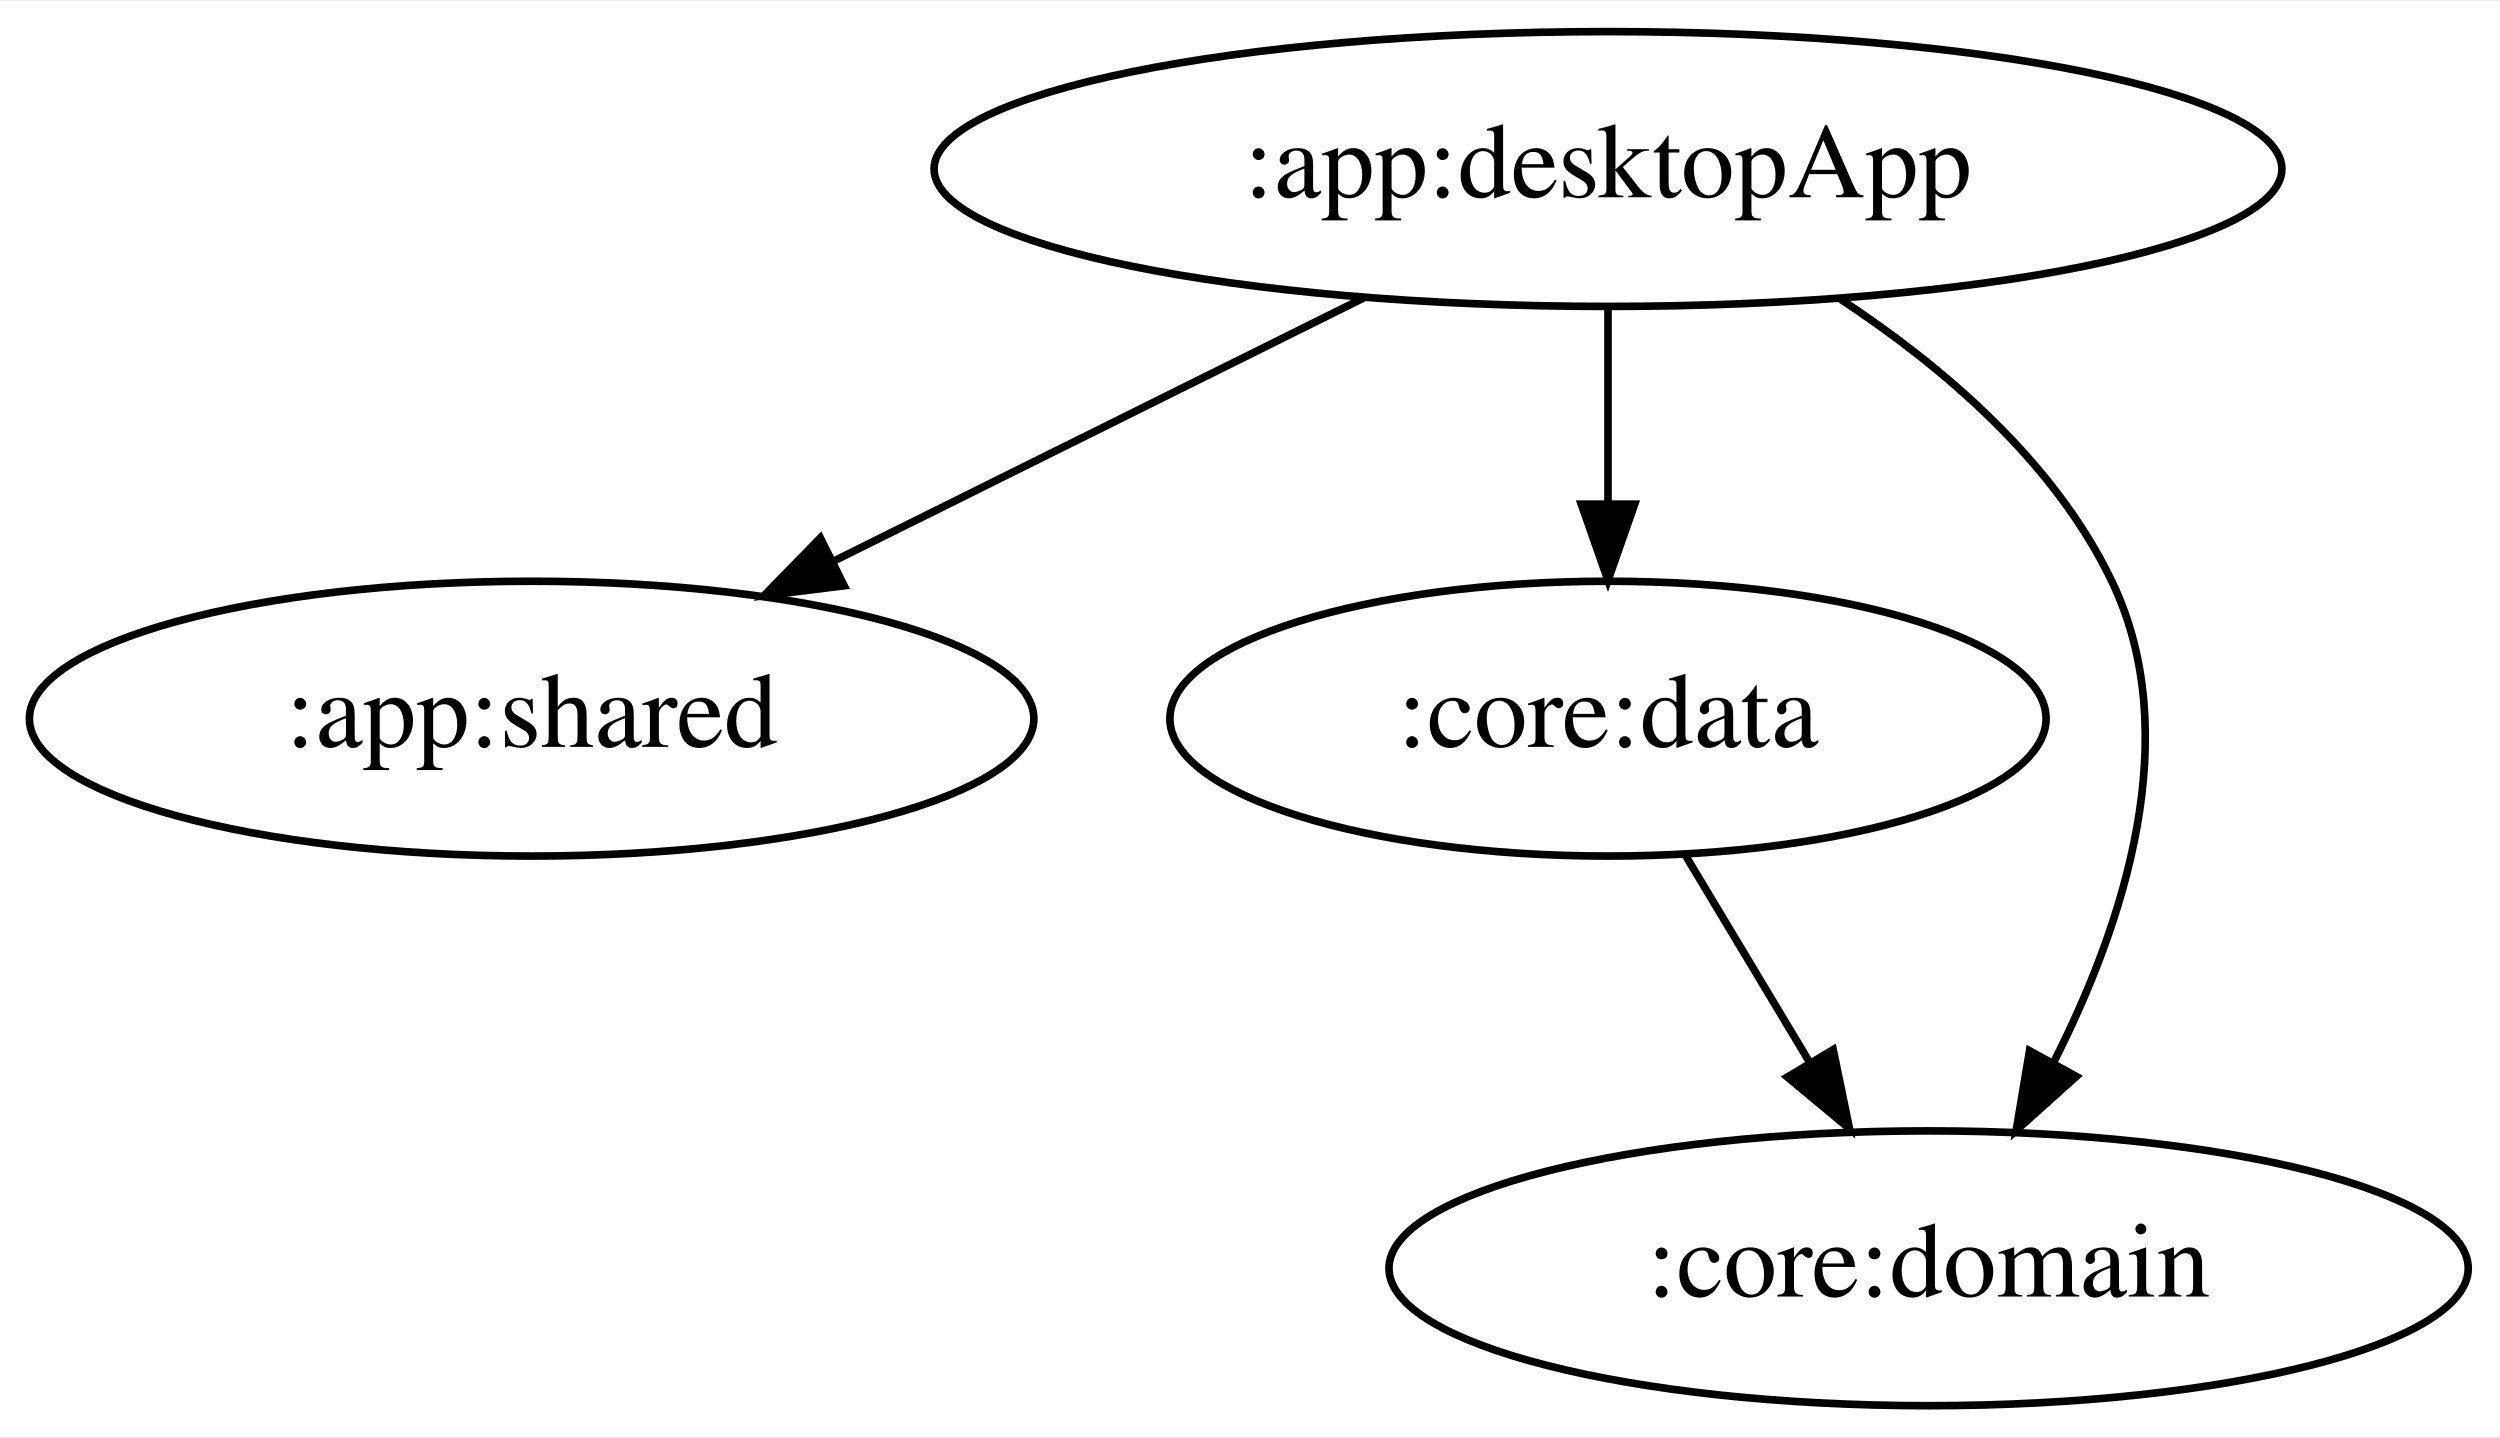
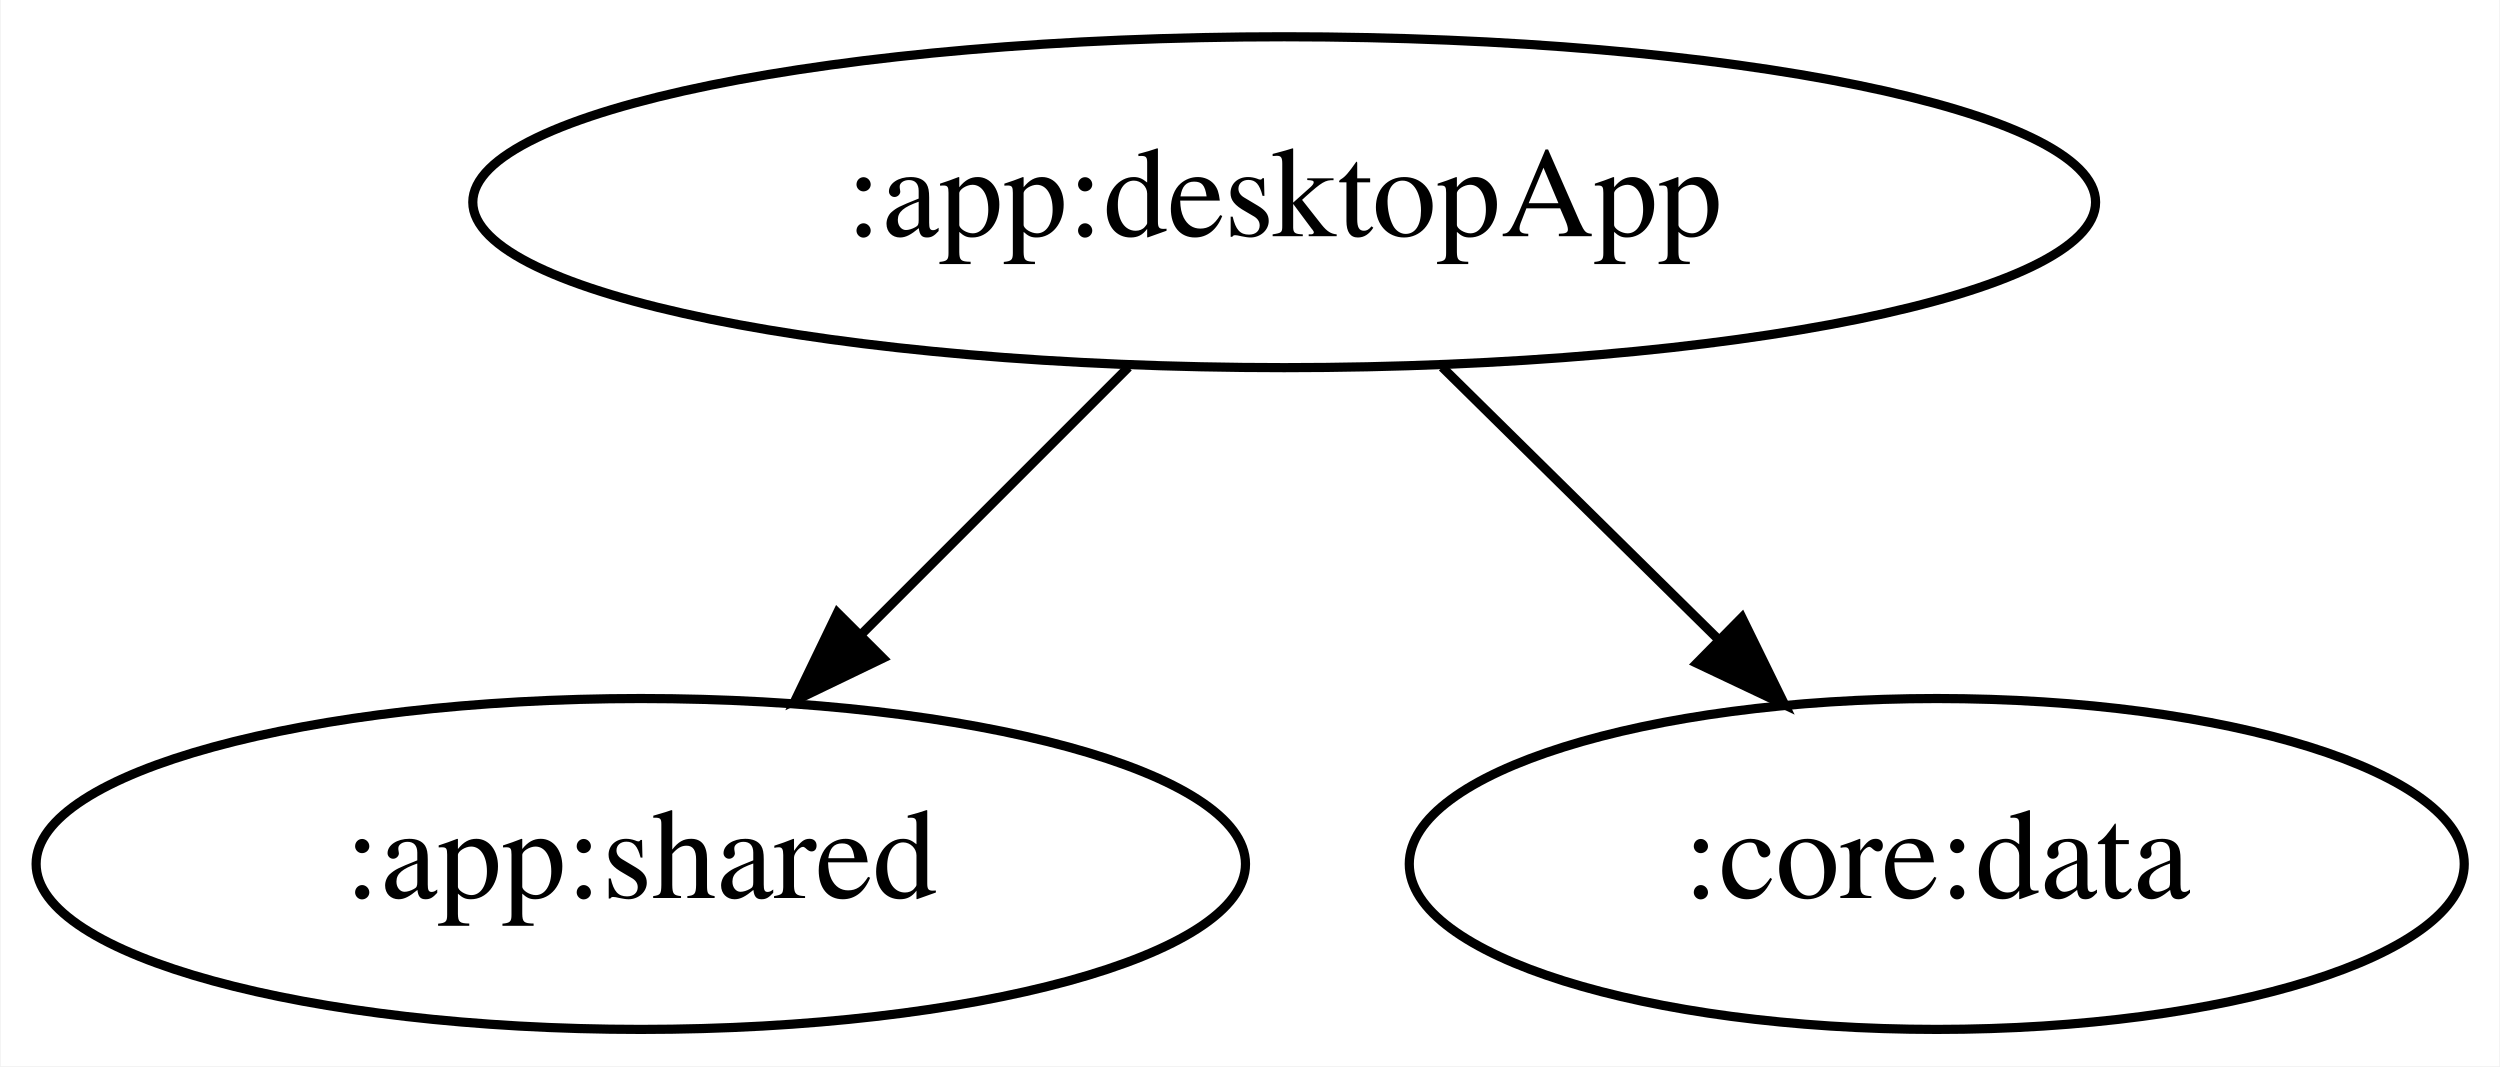
- <svg xmlns="http://www.w3.org/2000/svg" width="327pt" height="188pt" viewBox="0.00 0.00 327.49 188.00">
-   <g id="graph0" class="graph" transform="scale(1 1) rotate(0) translate(4 184)">
-     <polygon fill="white" stroke="transparent" points="-4,4 -4,-184 323.49,-184 323.49,4 -4,4" />
+ <svg xmlns="http://www.w3.org/2000/svg" width="272pt" height="116pt" viewBox="0.00 0.00 271.84 116.00">
+   <g id="graph0" class="graph" transform="scale(1 1) rotate(0) translate(4 112)">
+     <polygon fill="white" stroke="transparent" points="-4,4 -4,-112 267.84,-112 267.84,4 -4,4" />
    <g id="node1" class="node">
-       <ellipse fill="none" stroke="black" cx="206.64" cy="-162" rx="88.28" ry="18" />
-       <text text-anchor="middle" x="206.64" y="-158.3" font-family="Times,serif" font-size="14.00">:app:desktopApp</text>
+       <ellipse fill="none" stroke="black" cx="135.64" cy="-90" rx="88.28" ry="18" />
+       <text text-anchor="middle" x="135.64" y="-86.3" font-family="Times,serif" font-size="14.00">:app:desktopApp</text>
    </g>
    <g id="node2" class="node">
-       <ellipse fill="none" stroke="black" cx="65.64" cy="-90" rx="65.79" ry="18" />
-       <text text-anchor="middle" x="65.64" y="-86.3" font-family="Times,serif" font-size="14.00">:app:shared</text>
+       <ellipse fill="none" stroke="black" cx="65.64" cy="-18" rx="65.79" ry="18" />
+       <text text-anchor="middle" x="65.64" y="-14.3" font-family="Times,serif" font-size="14.00">:app:shared</text>
    </g>
    <g id="edge1" class="edge">
-       <path fill="none" stroke="black" d="M174.65,-145.12C154.03,-134.88 127.08,-121.5 105.13,-110.6" />
-       <polygon fill="black" stroke="black" points="106.58,-107.41 96.06,-106.1 103.46,-113.68 106.58,-107.41" />
+       <path fill="none" stroke="black" d="M118.7,-72.05C110.01,-63.37 99.29,-52.64 89.76,-43.11" />
+       <polygon fill="black" stroke="black" points="91.98,-40.39 82.43,-35.79 87.03,-45.33 91.98,-40.39" />
    </g>
    <g id="node3" class="node">
-       <ellipse fill="none" stroke="black" cx="206.64" cy="-90" rx="57.39" ry="18" />
-       <text text-anchor="middle" x="206.64" y="-86.3" font-family="Times,serif" font-size="14.00">:core:data</text>
+       <ellipse fill="none" stroke="black" cx="206.64" cy="-18" rx="57.39" ry="18" />
+       <text text-anchor="middle" x="206.64" y="-14.3" font-family="Times,serif" font-size="14.00">:core:data</text>
    </g>
    <g id="edge2" class="edge">
-       <path fill="none" stroke="black" d="M206.64,-143.7C206.64,-135.98 206.64,-126.71 206.64,-118.11" />
-       <polygon fill="black" stroke="black" points="210.14,-118.1 206.64,-108.1 203.14,-118.1 210.14,-118.1" />
-     </g>
-     <g id="node4" class="node">
-       <ellipse fill="none" stroke="black" cx="248.64" cy="-18" rx="70.69" ry="18" />
-       <text text-anchor="middle" x="248.64" y="-14.3" font-family="Times,serif" font-size="14.00">:core:domain</text>
-     </g>
-     <g id="edge3" class="edge">
-       <path fill="none" stroke="black" d="M236.97,-145.03C250.54,-136.12 265.15,-123.64 272.64,-108 282.31,-87.85 274.28,-63.2 265,-44.95" />
-       <polygon fill="black" stroke="black" points="267.99,-43.13 260.11,-36.05 261.86,-46.5 267.99,-43.13" />
-     </g>
-     <g id="edge4" class="edge">
-       <path fill="none" stroke="black" d="M216.81,-72.05C221.69,-63.92 227.65,-54 233.08,-44.94" />
-       <polygon fill="black" stroke="black" points="236.14,-46.65 238.28,-36.28 230.13,-43.05 236.14,-46.65" />
+       <path fill="none" stroke="black" d="M152.83,-72.05C161.86,-63.16 173.06,-52.11 182.9,-42.41" />
+       <polygon fill="black" stroke="black" points="185.44,-44.82 190.1,-35.31 180.53,-39.84 185.44,-44.82" />
    </g>
  </g>
</svg>
